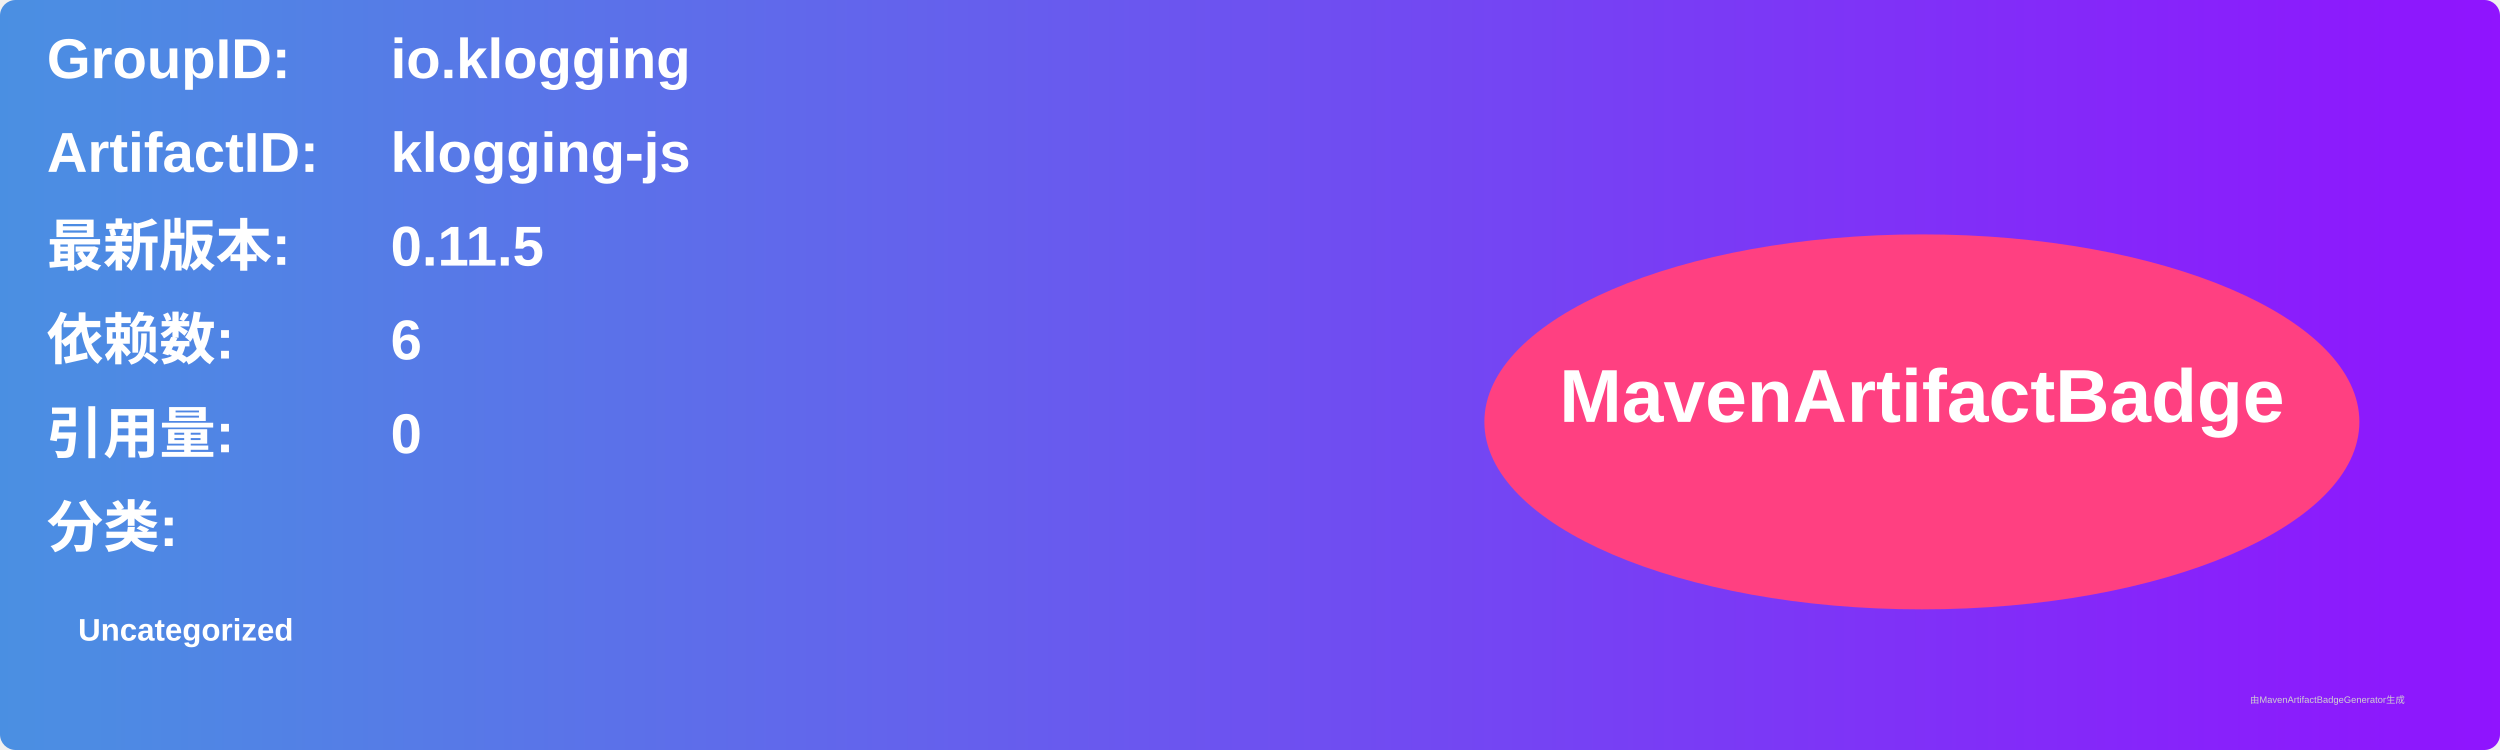
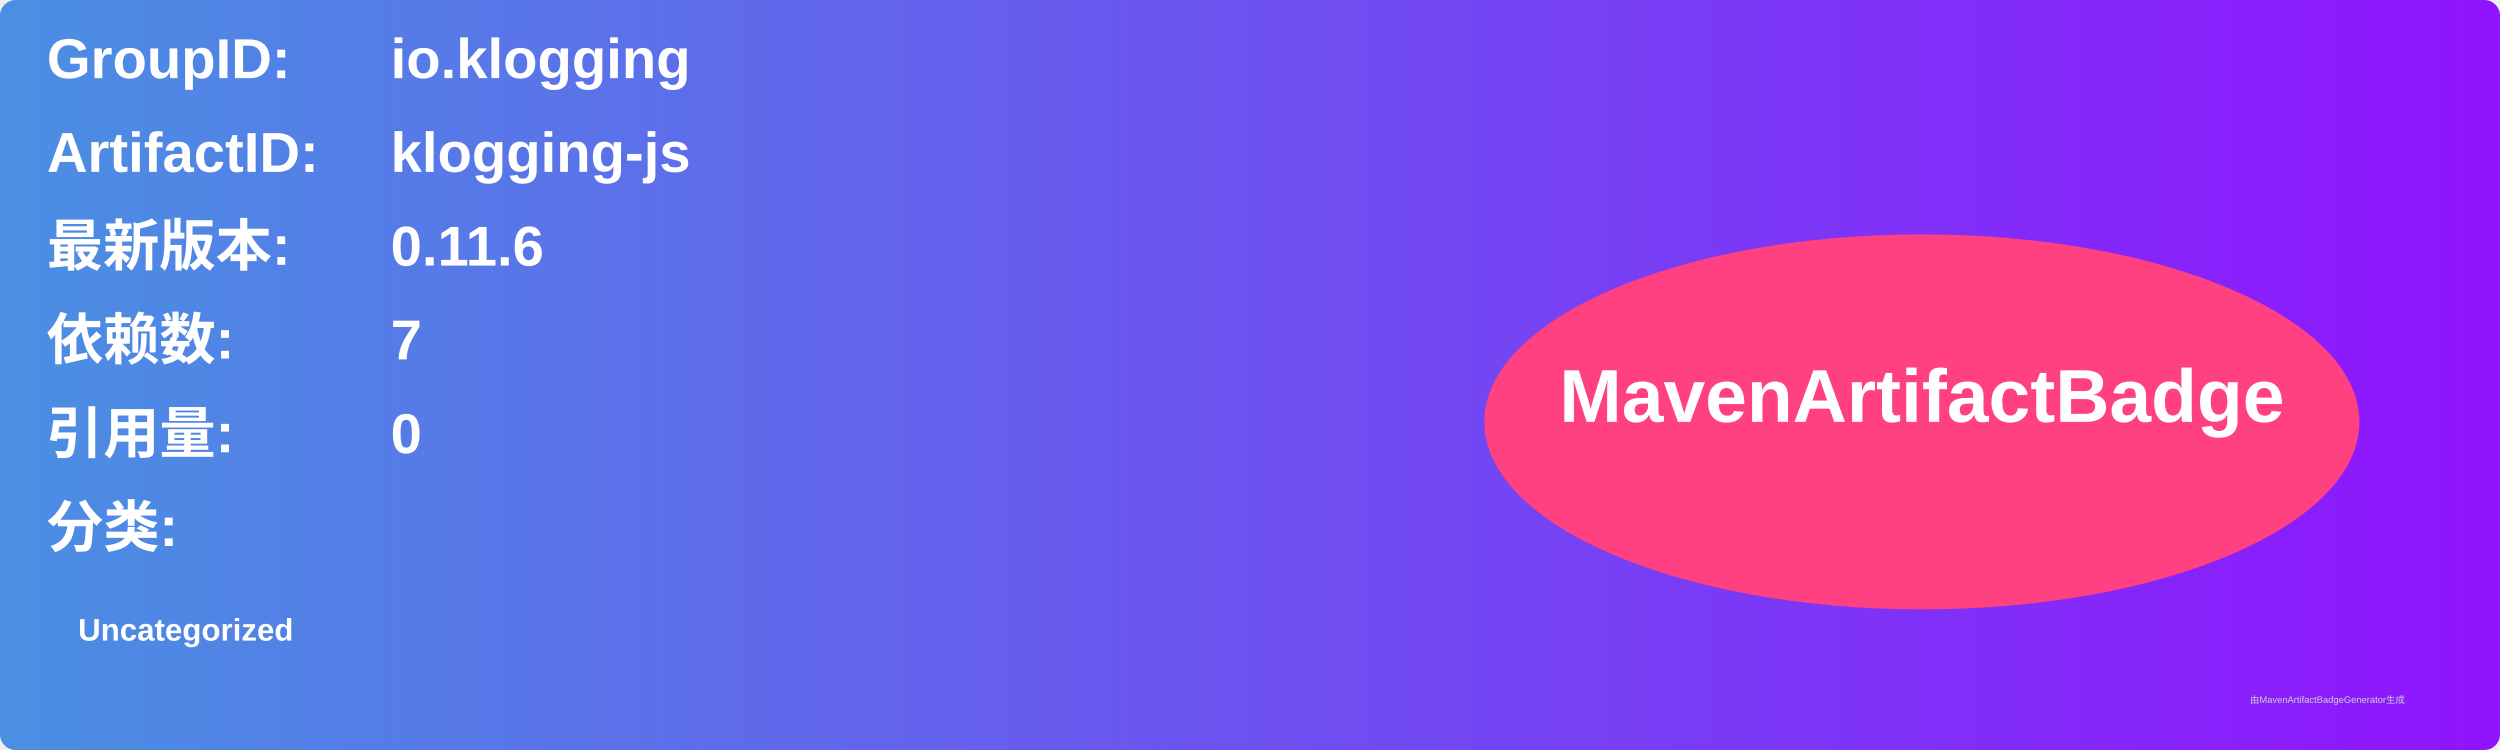
<svg xmlns="http://www.w3.org/2000/svg" width="800" height="240" viewBox="0 0 800 240">
  <linearGradient id="grad" x1="0%" y1="0%" x2="100%" y2="0%">
    <stop offset="0%" stop-color="#4a90e2" />
    <stop offset="100%" stop-color="#9013fe" />
  </linearGradient>
  <rect width="100%" height="100%" rx="5" ry="5" fill="url(#grad)" />
  <g transform="translate(15, 15)">
    <text x="0" y="10" font-family="Arial" font-size="18" fill="white" font-weight="bold" width="260">GroupID:</text>
    <text x="110" y="10" font-family="Arial" font-size="18" fill="white" font-weight="bold" width="460">io.klogging</text>
    <text x="0" y="40" font-family="Arial" font-size="18" fill="white" font-weight="bold" width="260">ArtifactID:</text>
    <text x="110" y="40" font-family="Arial" font-size="18" fill="white" font-weight="bold" width="460">klogging-js</text>
    <text x="0" y="70" font-family="Arial" font-size="18" fill="white" font-weight="bold">最新版本:</text>
    <text x="110" y="70" font-family="Arial" font-size="18" fill="white" font-weight="bold">
-       <tspan font-weight="bold">0.11.5</tspan>
+       <tspan font-weight="bold">0.11.6</tspan>
    </text>
    <text x="0" y="100" font-family="Arial" font-size="18" fill="white" font-weight="bold">依赖数: </text>
    <text x="110" y="100" font-family="Arial" font-size="18" fill="white">
-       <tspan font-weight="bold">6</tspan>
+       <tspan font-weight="bold">7</tspan>
    </text>
    <text x="0" y="130" font-family="Arial" font-size="18" fill="white" font-weight="bold">引用量: </text>
    <text x="110" y="130" font-family="Arial" font-size="18" fill="white">
      <tspan font-weight="bold">0</tspan>
    </text>
    <text x="0" y="160" font-family="Arial" font-size="18" fill="white" font-weight="bold">分类:</text>
    <text x="10" y="190" font-family="Arial" font-size="10" fill="white">
      <tspan font-weight="bold">Uncategorized</tspan>
    </text>
    <ellipse cx="600" cy="120" rx="140" ry="60" fill="#ff4081" />
    <text x="600" y="120" text-anchor="middle" font-family="Arial" font-size="24" fill="white" font-weight="bold">MavenArtifactBadge</text>
  </g>
  <text x="720" y="225" font-family="Arial" font-size="3" fill="#d0d0d0">由MavenArtifactBadgeGenerator生成</text>
</svg>
